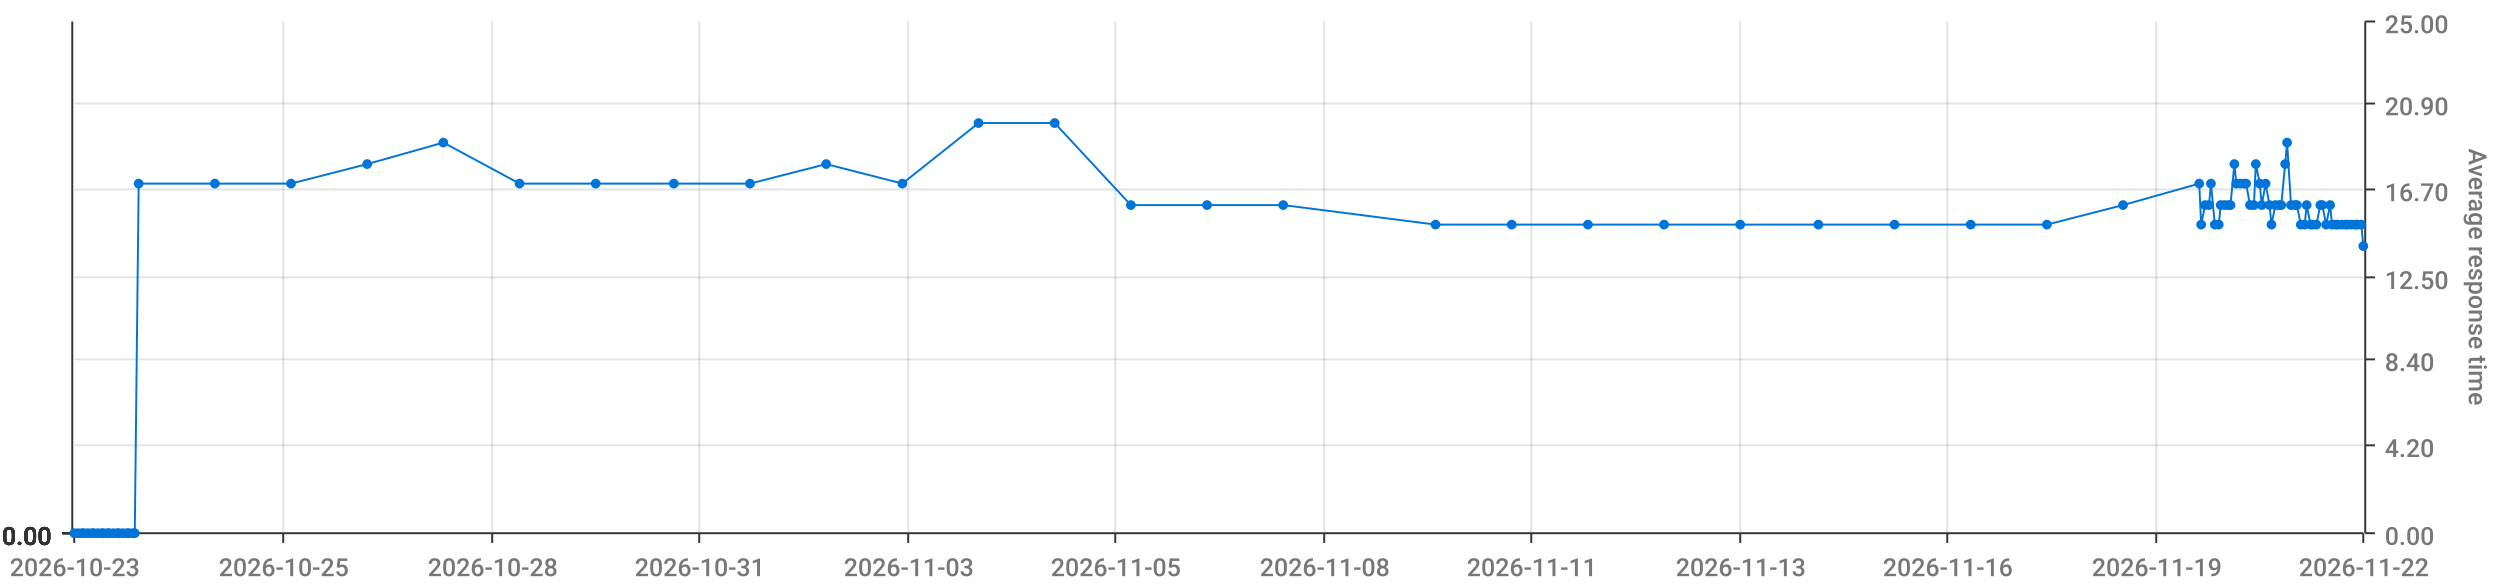
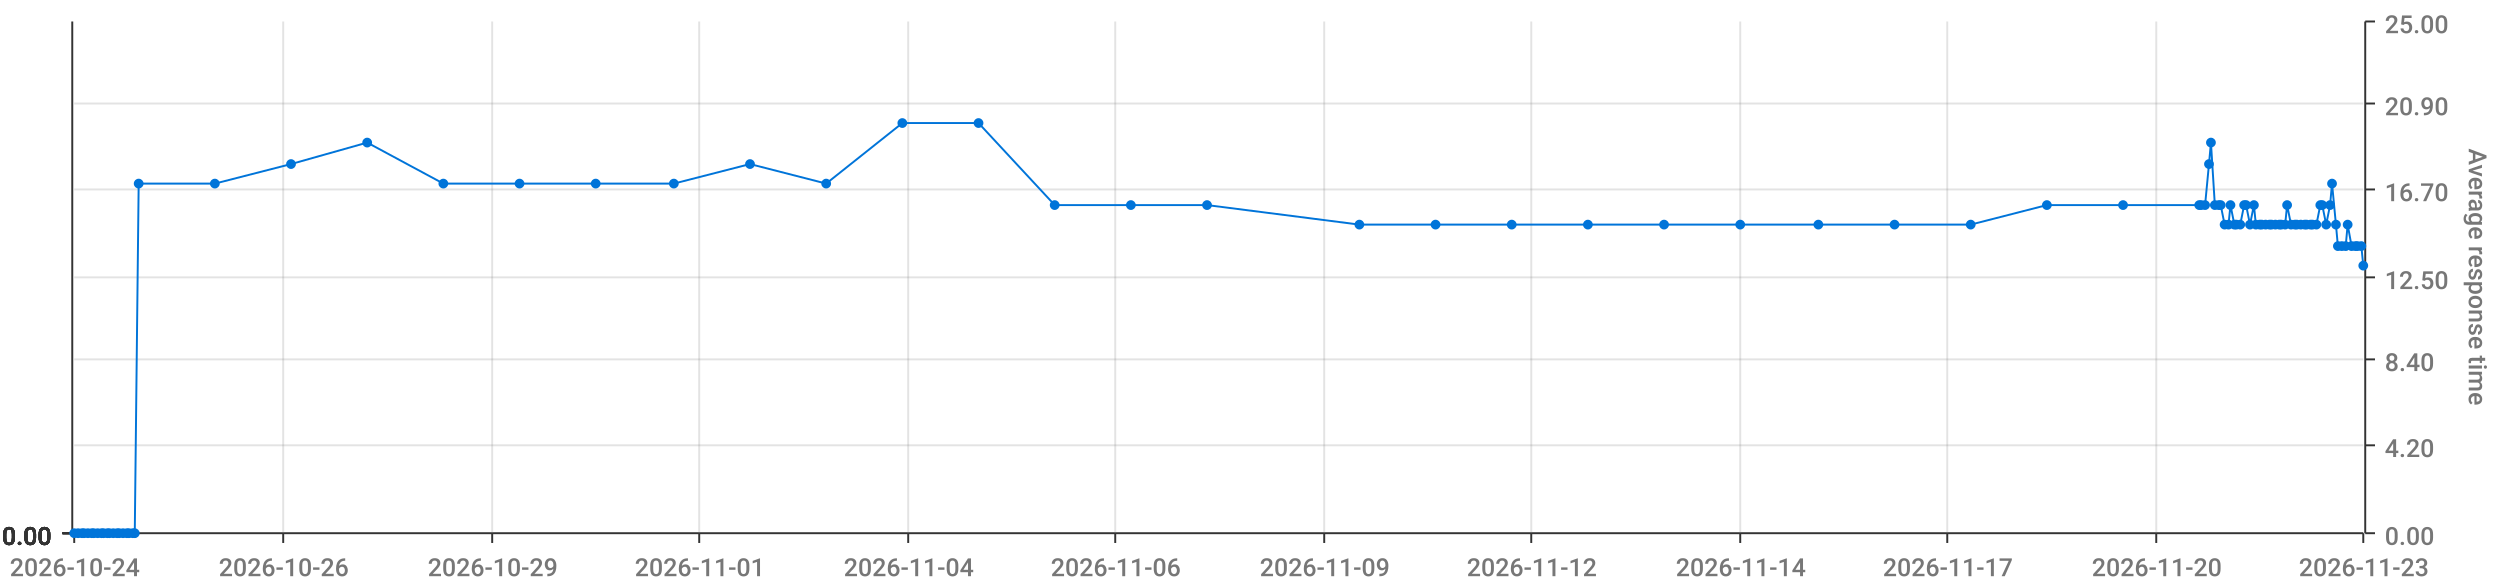
<svg xmlns="http://www.w3.org/2000/svg" viewBox="0 0 1280 300">
  <path d="M 0 0 L 1280 0 L 1280 300 L 0 300 L 0 0" style="stroke-width:0;stroke:rgba(255,255,255,1.0);fill:rgba(255,255,255,0.0)" />
  <path d="M 38 11 L 1210 11 L 1210 273 L 38 273 L 38 11" style="stroke-width:0;stroke:rgba(255,255,255,1.0);fill:rgba(255,255,255,0.0)" />
  <path d="M 38 273 L 1210 273" style="stroke-width:1;stroke:rgba(51,51,51,1.0);fill:rgba(255,255,255,0.0)" />
  <path d="M 38 273 L 38 278" style="stroke-width:1;stroke:rgba(51,51,51,1.0);fill:rgba(255,255,255,0.0)" />
-   <text x="5" y="295" style="stroke-width:0;stroke:none;fill:rgba(119,119,119,1.0);font-size:12.8px;font-family:'Roboto Medium',sans-serif">2026-10-23</text>
+   <text x="5" y="295" style="stroke-width:0;stroke:none;fill:rgba(119,119,119,1.0);font-size:12.8px;font-family:'Roboto Medium',sans-serif">2026-10-24</text>
  <path d="M 145 273 L 145 278" style="stroke-width:1;stroke:rgba(51,51,51,1.0);fill:rgba(255,255,255,0.0)" />
-   <text x="112" y="295" style="stroke-width:0;stroke:none;fill:rgba(119,119,119,1.0);font-size:12.8px;font-family:'Roboto Medium',sans-serif">2026-10-25</text>
+   <text x="112" y="295" style="stroke-width:0;stroke:none;fill:rgba(119,119,119,1.0);font-size:12.8px;font-family:'Roboto Medium',sans-serif">2026-10-26</text>
  <path d="M 252 273 L 252 278" style="stroke-width:1;stroke:rgba(51,51,51,1.0);fill:rgba(255,255,255,0.0)" />
-   <text x="219" y="295" style="stroke-width:0;stroke:none;fill:rgba(119,119,119,1.0);font-size:12.8px;font-family:'Roboto Medium',sans-serif">2026-10-28</text>
+   <text x="219" y="295" style="stroke-width:0;stroke:none;fill:rgba(119,119,119,1.0);font-size:12.8px;font-family:'Roboto Medium',sans-serif">2026-10-29</text>
  <path d="M 358 273 L 358 278" style="stroke-width:1;stroke:rgba(51,51,51,1.0);fill:rgba(255,255,255,0.0)" />
-   <text x="325" y="295" style="stroke-width:0;stroke:none;fill:rgba(119,119,119,1.0);font-size:12.8px;font-family:'Roboto Medium',sans-serif">2026-10-31</text>
+   <text x="325" y="295" style="stroke-width:0;stroke:none;fill:rgba(119,119,119,1.0);font-size:12.8px;font-family:'Roboto Medium',sans-serif">2026-11-01</text>
  <path d="M 465 273 L 465 278" style="stroke-width:1;stroke:rgba(51,51,51,1.0);fill:rgba(255,255,255,0.0)" />
-   <text x="432" y="295" style="stroke-width:0;stroke:none;fill:rgba(119,119,119,1.0);font-size:12.8px;font-family:'Roboto Medium',sans-serif">2026-11-03</text>
+   <text x="432" y="295" style="stroke-width:0;stroke:none;fill:rgba(119,119,119,1.0);font-size:12.8px;font-family:'Roboto Medium',sans-serif">2026-11-04</text>
  <path d="M 571 273 L 571 278" style="stroke-width:1;stroke:rgba(51,51,51,1.0);fill:rgba(255,255,255,0.0)" />
-   <text x="538" y="295" style="stroke-width:0;stroke:none;fill:rgba(119,119,119,1.0);font-size:12.8px;font-family:'Roboto Medium',sans-serif">2026-11-05</text>
+   <text x="538" y="295" style="stroke-width:0;stroke:none;fill:rgba(119,119,119,1.0);font-size:12.8px;font-family:'Roboto Medium',sans-serif">2026-11-06</text>
  <path d="M 678 273 L 678 278" style="stroke-width:1;stroke:rgba(51,51,51,1.0);fill:rgba(255,255,255,0.0)" />
-   <text x="645" y="295" style="stroke-width:0;stroke:none;fill:rgba(119,119,119,1.0);font-size:12.8px;font-family:'Roboto Medium',sans-serif">2026-11-08</text>
+   <text x="645" y="295" style="stroke-width:0;stroke:none;fill:rgba(119,119,119,1.0);font-size:12.8px;font-family:'Roboto Medium',sans-serif">2026-11-09</text>
  <path d="M 784 273 L 784 278" style="stroke-width:1;stroke:rgba(51,51,51,1.0);fill:rgba(255,255,255,0.0)" />
-   <text x="751" y="295" style="stroke-width:0;stroke:none;fill:rgba(119,119,119,1.0);font-size:12.8px;font-family:'Roboto Medium',sans-serif">2026-11-11</text>
+   <text x="751" y="295" style="stroke-width:0;stroke:none;fill:rgba(119,119,119,1.0);font-size:12.8px;font-family:'Roboto Medium',sans-serif">2026-11-12</text>
  <path d="M 891 273 L 891 278" style="stroke-width:1;stroke:rgba(51,51,51,1.0);fill:rgba(255,255,255,0.0)" />
-   <text x="858" y="295" style="stroke-width:0;stroke:none;fill:rgba(119,119,119,1.0);font-size:12.8px;font-family:'Roboto Medium',sans-serif">2026-11-13</text>
+   <text x="858" y="295" style="stroke-width:0;stroke:none;fill:rgba(119,119,119,1.0);font-size:12.8px;font-family:'Roboto Medium',sans-serif">2026-11-14</text>
  <path d="M 997 273 L 997 278" style="stroke-width:1;stroke:rgba(51,51,51,1.0);fill:rgba(255,255,255,0.0)" />
-   <text x="964" y="295" style="stroke-width:0;stroke:none;fill:rgba(119,119,119,1.0);font-size:12.8px;font-family:'Roboto Medium',sans-serif">2026-11-16</text>
+   <text x="964" y="295" style="stroke-width:0;stroke:none;fill:rgba(119,119,119,1.0);font-size:12.8px;font-family:'Roboto Medium',sans-serif">2026-11-17</text>
  <path d="M 1104 273 L 1104 278" style="stroke-width:1;stroke:rgba(51,51,51,1.0);fill:rgba(255,255,255,0.0)" />
-   <text x="1071" y="295" style="stroke-width:0;stroke:none;fill:rgba(119,119,119,1.0);font-size:12.8px;font-family:'Roboto Medium',sans-serif">2026-11-19</text>
+   <text x="1071" y="295" style="stroke-width:0;stroke:none;fill:rgba(119,119,119,1.0);font-size:12.8px;font-family:'Roboto Medium',sans-serif">2026-11-20</text>
  <path d="M 1210 273 L 1210 278" style="stroke-width:1;stroke:rgba(51,51,51,1.0);fill:rgba(255,255,255,0.0)" />
-   <text x="1177" y="295" style="stroke-width:0;stroke:none;fill:rgba(119,119,119,1.0);font-size:12.8px;font-family:'Roboto Medium',sans-serif">2026-11-22</text>
+   <text x="1177" y="295" style="stroke-width:0;stroke:none;fill:rgba(119,119,119,1.0);font-size:12.8px;font-family:'Roboto Medium',sans-serif">2026-11-23</text>
  <path d="M 145 273 L 145 11" style="stroke-width:1;stroke:rgba(119,119,119,0.2);fill:none" />
  <path d="M 252 273 L 252 11" style="stroke-width:1;stroke:rgba(119,119,119,0.2);fill:none" />
  <path d="M 358 273 L 358 11" style="stroke-width:1;stroke:rgba(119,119,119,0.2);fill:none" />
  <path d="M 465 273 L 465 11" style="stroke-width:1;stroke:rgba(119,119,119,0.2);fill:none" />
  <path d="M 571 273 L 571 11" style="stroke-width:1;stroke:rgba(119,119,119,0.2);fill:none" />
  <path d="M 678 273 L 678 11" style="stroke-width:1;stroke:rgba(119,119,119,0.2);fill:none" />
  <path d="M 784 273 L 784 11" style="stroke-width:1;stroke:rgba(119,119,119,0.2);fill:none" />
  <path d="M 891 273 L 891 11" style="stroke-width:1;stroke:rgba(119,119,119,0.2);fill:none" />
  <path d="M 997 273 L 997 11" style="stroke-width:1;stroke:rgba(119,119,119,0.2);fill:none" />
  <path d="M 1104 273 L 1104 11" style="stroke-width:1;stroke:rgba(119,119,119,0.2);fill:none" />
  <path d="M 1211 273 L 1211 11" style="stroke-width:1;stroke:rgba(51,51,51,1.0);fill:rgba(255,255,255,0.0)" />
  <path d="M 1211 273 L 1216 273" style="stroke-width:1;stroke:rgba(51,51,51,1.0);fill:rgba(255,255,255,0.0)" />
  <text x="1221" y="279" style="stroke-width:0;stroke:none;fill:rgba(119,119,119,1.0);font-size:12.8px;font-family:'Roboto Medium',sans-serif">0.00</text>
  <path d="M 1211 228 L 1216 228" style="stroke-width:1;stroke:rgba(51,51,51,1.0);fill:rgba(255,255,255,0.0)" />
  <text x="1221" y="234" style="stroke-width:0;stroke:none;fill:rgba(119,119,119,1.0);font-size:12.8px;font-family:'Roboto Medium',sans-serif">4.20</text>
  <path d="M 1211 184 L 1216 184" style="stroke-width:1;stroke:rgba(51,51,51,1.0);fill:rgba(255,255,255,0.0)" />
  <text x="1221" y="190" style="stroke-width:0;stroke:none;fill:rgba(119,119,119,1.0);font-size:12.8px;font-family:'Roboto Medium',sans-serif">8.40</text>
  <path d="M 1211 142 L 1216 142" style="stroke-width:1;stroke:rgba(51,51,51,1.0);fill:rgba(255,255,255,0.0)" />
  <text x="1221" y="148" style="stroke-width:0;stroke:none;fill:rgba(119,119,119,1.0);font-size:12.8px;font-family:'Roboto Medium',sans-serif">12.50</text>
  <path d="M 1211 97 L 1216 97" style="stroke-width:1;stroke:rgba(51,51,51,1.0);fill:rgba(255,255,255,0.0)" />
  <text x="1221" y="103" style="stroke-width:0;stroke:none;fill:rgba(119,119,119,1.0);font-size:12.8px;font-family:'Roboto Medium',sans-serif">16.70</text>
  <path d="M 1211 53 L 1216 53" style="stroke-width:1;stroke:rgba(51,51,51,1.0);fill:rgba(255,255,255,0.0)" />
  <text x="1221" y="59" style="stroke-width:0;stroke:none;fill:rgba(119,119,119,1.0);font-size:12.8px;font-family:'Roboto Medium',sans-serif">20.90</text>
  <path d="M 1211 11 L 1216 11" style="stroke-width:1;stroke:rgba(51,51,51,1.0);fill:rgba(255,255,255,0.0)" />
  <text x="1221" y="17" style="stroke-width:0;stroke:none;fill:rgba(119,119,119,1.0);font-size:12.8px;font-family:'Roboto Medium',sans-serif">25.00</text>
  <text x="1264" y="76" style="stroke-width:0;stroke:none;fill:rgba(119,119,119,1.0);font-size:12.8px;font-family:'Roboto Medium',sans-serif" transform="rotate(90.00,1264,76)">Average response time</text>
  <path d="M 38 273 L 1210 273" style="stroke-width:0;stroke:rgba(255,255,255,0.0);fill:none" />
  <path d="M 38 228 L 1210 228" style="stroke-width:1;stroke:rgba(119,119,119,0.2);fill:none" />
  <path d="M 38 184 L 1210 184" style="stroke-width:1;stroke:rgba(119,119,119,0.2);fill:none" />
  <path d="M 38 142 L 1210 142" style="stroke-width:1;stroke:rgba(119,119,119,0.2);fill:none" />
  <path d="M 38 97 L 1210 97" style="stroke-width:1;stroke:rgba(119,119,119,0.2);fill:none" />
  <path d="M 38 53 L 1210 53" style="stroke-width:1;stroke:rgba(119,119,119,0.2);fill:none" />
  <path d="M 37 273 L 37 11" style="stroke-width:1;stroke:rgba(51,51,51,1.0);fill:rgba(255,255,255,0.0)" />
  <path d="M 37 273 L 32 273" style="stroke-width:1;stroke:rgba(51,51,51,1.0);fill:rgba(255,255,255,0.0)" />
  <text x="1" y="279" style="stroke-width:0;stroke:none;fill:rgba(51,51,51,1.0);font-size:12.8px;font-family:'Roboto Medium',sans-serif">0.00</text>
  <path d="M 37 273 L 32 273" style="stroke-width:1;stroke:rgba(51,51,51,1.0);fill:rgba(255,255,255,0.0)" />
  <text x="1" y="279" style="stroke-width:0;stroke:none;fill:rgba(51,51,51,1.0);font-size:12.8px;font-family:'Roboto Medium',sans-serif">0.00</text>
  <path d="M 37 273 L 32 273" style="stroke-width:1;stroke:rgba(51,51,51,1.0);fill:rgba(255,255,255,0.0)" />
  <text x="1" y="279" style="stroke-width:0;stroke:none;fill:rgba(51,51,51,1.0);font-size:12.8px;font-family:'Roboto Medium',sans-serif">0.00</text>
  <path d="M 37 273 L 32 273" style="stroke-width:1;stroke:rgba(51,51,51,1.0);fill:rgba(255,255,255,0.0)" />
  <text x="1" y="279" style="stroke-width:0;stroke:none;fill:rgba(51,51,51,1.0);font-size:12.8px;font-family:'Roboto Medium',sans-serif">0.00</text>
  <path d="M 37 273 L 32 273" style="stroke-width:1;stroke:rgba(51,51,51,1.0);fill:rgba(255,255,255,0.0)" />
  <text x="1" y="279" style="stroke-width:0;stroke:none;fill:rgba(51,51,51,1.0);font-size:12.8px;font-family:'Roboto Medium',sans-serif">0.00</text>
  <path d="M 37 273 L 32 273" style="stroke-width:1;stroke:rgba(51,51,51,1.0);fill:rgba(255,255,255,0.0)" />
  <text x="1" y="279" style="stroke-width:0;stroke:none;fill:rgba(51,51,51,1.0);font-size:12.8px;font-family:'Roboto Medium',sans-serif">0.00</text>
  <path d="M 37 273 L 32 273" style="stroke-width:1;stroke:rgba(51,51,51,1.0);fill:rgba(255,255,255,0.0)" />
  <text x="1" y="279" style="stroke-width:0;stroke:none;fill:rgba(51,51,51,1.0);font-size:12.8px;font-family:'Roboto Medium',sans-serif">0.00</text>
  <path d="M 38 273 L 1210 273" style="stroke-width:0;stroke:rgba(255,255,255,0.0);fill:none" />
  <path d="M 38 273 L 1210 273" style="stroke-width:0;stroke:rgba(255,255,255,0.0);fill:none" />
  <path d="M 38 273 L 1210 273" style="stroke-width:0;stroke:rgba(255,255,255,0.0);fill:none" />
  <path d="M 38 273 L 1210 273" style="stroke-width:0;stroke:rgba(255,255,255,0.0);fill:none" />
  <path d="M 38 273 L 1210 273" style="stroke-width:0;stroke:rgba(255,255,255,0.0);fill:none" />
  <path d="M 38 273 L 1210 273" style="stroke-width:0;stroke:rgba(255,255,255,0.0);fill:none" />
-   <path d="M 38 273 L 40 273 L 42 273 L 43 273 L 45 273 L 47 273 L 48 273 L 50 273 L 52 273 L 53 273 L 55 273 L 56 273 L 58 273 L 60 273 L 61 273 L 63 273 L 65 273 L 66 273 L 68 273 L 69 273 L 71 94 L 110 94 L 149 94 L 188 84 L 227 73 L 266 94 L 305 94 L 345 94 L 384 94 L 423 84 L 462 94 L 501 63 L 540 63 L 579 105 L 618 105 L 657 105 L 735 115 L 774 115 L 813 115 L 852 115 L 891 115 L 931 115 L 970 115 L 1009 115 L 1048 115 L 1087 105 L 1126 94 L 1127 115 L 1129 105 L 1131 105 L 1132 94 L 1134 115 L 1136 115 L 1137 105 L 1139 105 L 1141 105 L 1142 105 L 1144 84 L 1145 94 L 1147 94 L 1149 94 L 1150 94 L 1152 105 L 1154 105 L 1155 84 L 1157 94 L 1158 105 L 1160 94 L 1162 105 L 1163 115 L 1165 105 L 1167 105 L 1168 105 L 1170 84 L 1171 73 L 1173 105 L 1175 105 L 1176 105 L 1178 115 L 1180 115 L 1181 105 L 1183 115 L 1184 115 L 1186 115 L 1188 105 L 1189 105 L 1191 115 L 1193 105 L 1194 115 L 1196 115 L 1197 115 L 1199 115 L 1201 115 L 1202 115 L 1204 115 L 1206 115 L 1207 115 L 1209 115 L 1210 126" style="stroke-width:1;stroke:rgba(0,116,217,1.0);fill:rgba(255,255,255,0.0)" />
+   <path d="M 38 273 L 40 273 L 42 273 L 43 273 L 45 273 L 47 273 L 48 273 L 50 273 L 52 273 L 53 273 L 55 273 L 56 273 L 58 273 L 60 273 L 61 273 L 63 273 L 65 273 L 66 273 L 68 273 L 69 273 L 71 94 L 110 94 L 149 84 L 188 73 L 227 94 L 266 94 L 305 94 L 345 94 L 384 84 L 423 94 L 462 63 L 501 63 L 540 105 L 579 105 L 618 105 L 696 115 L 735 115 L 774 115 L 813 115 L 852 115 L 891 115 L 931 115 L 970 115 L 1009 115 L 1048 105 L 1087 105 L 1126 105 L 1127 105 L 1129 105 L 1131 84 L 1132 73 L 1134 105 L 1136 105 L 1137 105 L 1139 115 L 1141 115 L 1142 105 L 1144 115 L 1145 115 L 1147 115 L 1149 105 L 1150 105 L 1152 115 L 1154 105 L 1155 115 L 1157 115 L 1158 115 L 1160 115 L 1162 115 L 1163 115 L 1165 115 L 1167 115 L 1168 115 L 1170 115 L 1171 105 L 1173 115 L 1175 115 L 1176 115 L 1178 115 L 1180 115 L 1181 115 L 1183 115 L 1184 115 L 1186 115 L 1188 105 L 1189 105 L 1191 115 L 1193 105 L 1194 94 L 1196 115 L 1197 126 L 1199 126 L 1201 126 L 1202 115 L 1204 126 L 1206 126 L 1207 126 L 1209 126 L 1210 136" style="stroke-width:1;stroke:rgba(0,116,217,1.0);fill:rgba(255,255,255,0.0)" />
  <circle cx="38" cy="273" r="2" style="stroke-width:1;stroke:rgba(0,116,217,1.0);fill:rgba(0,116,217,1.0)" />
  <path d="" style="stroke-width:1;stroke:rgba(0,116,217,1.0);fill:rgba(0,116,217,1.0)" />
  <circle cx="40" cy="273" r="2" style="stroke-width:1;stroke:rgba(0,116,217,1.0);fill:rgba(0,116,217,1.0)" />
  <path d="" style="stroke-width:1;stroke:rgba(0,116,217,1.0);fill:rgba(0,116,217,1.0)" />
  <circle cx="42" cy="273" r="2" style="stroke-width:1;stroke:rgba(0,116,217,1.0);fill:rgba(0,116,217,1.0)" />
  <path d="" style="stroke-width:1;stroke:rgba(0,116,217,1.0);fill:rgba(0,116,217,1.0)" />
  <circle cx="43" cy="273" r="2" style="stroke-width:1;stroke:rgba(0,116,217,1.0);fill:rgba(0,116,217,1.0)" />
  <path d="" style="stroke-width:1;stroke:rgba(0,116,217,1.0);fill:rgba(0,116,217,1.0)" />
  <circle cx="45" cy="273" r="2" style="stroke-width:1;stroke:rgba(0,116,217,1.0);fill:rgba(0,116,217,1.0)" />
  <path d="" style="stroke-width:1;stroke:rgba(0,116,217,1.0);fill:rgba(0,116,217,1.0)" />
  <circle cx="47" cy="273" r="2" style="stroke-width:1;stroke:rgba(0,116,217,1.0);fill:rgba(0,116,217,1.0)" />
  <path d="" style="stroke-width:1;stroke:rgba(0,116,217,1.0);fill:rgba(0,116,217,1.0)" />
  <circle cx="48" cy="273" r="2" style="stroke-width:1;stroke:rgba(0,116,217,1.0);fill:rgba(0,116,217,1.0)" />
  <path d="" style="stroke-width:1;stroke:rgba(0,116,217,1.0);fill:rgba(0,116,217,1.0)" />
  <circle cx="50" cy="273" r="2" style="stroke-width:1;stroke:rgba(0,116,217,1.0);fill:rgba(0,116,217,1.0)" />
  <path d="" style="stroke-width:1;stroke:rgba(0,116,217,1.0);fill:rgba(0,116,217,1.0)" />
  <circle cx="52" cy="273" r="2" style="stroke-width:1;stroke:rgba(0,116,217,1.0);fill:rgba(0,116,217,1.0)" />
  <path d="" style="stroke-width:1;stroke:rgba(0,116,217,1.0);fill:rgba(0,116,217,1.0)" />
  <circle cx="53" cy="273" r="2" style="stroke-width:1;stroke:rgba(0,116,217,1.0);fill:rgba(0,116,217,1.0)" />
  <path d="" style="stroke-width:1;stroke:rgba(0,116,217,1.0);fill:rgba(0,116,217,1.0)" />
  <circle cx="55" cy="273" r="2" style="stroke-width:1;stroke:rgba(0,116,217,1.0);fill:rgba(0,116,217,1.0)" />
  <path d="" style="stroke-width:1;stroke:rgba(0,116,217,1.0);fill:rgba(0,116,217,1.0)" />
  <circle cx="56" cy="273" r="2" style="stroke-width:1;stroke:rgba(0,116,217,1.0);fill:rgba(0,116,217,1.0)" />
  <path d="" style="stroke-width:1;stroke:rgba(0,116,217,1.0);fill:rgba(0,116,217,1.0)" />
  <circle cx="58" cy="273" r="2" style="stroke-width:1;stroke:rgba(0,116,217,1.0);fill:rgba(0,116,217,1.0)" />
  <path d="" style="stroke-width:1;stroke:rgba(0,116,217,1.0);fill:rgba(0,116,217,1.0)" />
  <circle cx="60" cy="273" r="2" style="stroke-width:1;stroke:rgba(0,116,217,1.0);fill:rgba(0,116,217,1.0)" />
  <path d="" style="stroke-width:1;stroke:rgba(0,116,217,1.0);fill:rgba(0,116,217,1.0)" />
  <circle cx="61" cy="273" r="2" style="stroke-width:1;stroke:rgba(0,116,217,1.0);fill:rgba(0,116,217,1.0)" />
  <path d="" style="stroke-width:1;stroke:rgba(0,116,217,1.0);fill:rgba(0,116,217,1.0)" />
  <circle cx="63" cy="273" r="2" style="stroke-width:1;stroke:rgba(0,116,217,1.0);fill:rgba(0,116,217,1.0)" />
  <path d="" style="stroke-width:1;stroke:rgba(0,116,217,1.0);fill:rgba(0,116,217,1.0)" />
  <circle cx="65" cy="273" r="2" style="stroke-width:1;stroke:rgba(0,116,217,1.0);fill:rgba(0,116,217,1.0)" />
  <path d="" style="stroke-width:1;stroke:rgba(0,116,217,1.0);fill:rgba(0,116,217,1.0)" />
  <circle cx="66" cy="273" r="2" style="stroke-width:1;stroke:rgba(0,116,217,1.0);fill:rgba(0,116,217,1.0)" />
  <path d="" style="stroke-width:1;stroke:rgba(0,116,217,1.0);fill:rgba(0,116,217,1.0)" />
  <circle cx="68" cy="273" r="2" style="stroke-width:1;stroke:rgba(0,116,217,1.0);fill:rgba(0,116,217,1.0)" />
  <path d="" style="stroke-width:1;stroke:rgba(0,116,217,1.0);fill:rgba(0,116,217,1.0)" />
  <circle cx="69" cy="273" r="2" style="stroke-width:1;stroke:rgba(0,116,217,1.0);fill:rgba(0,116,217,1.0)" />
  <path d="" style="stroke-width:1;stroke:rgba(0,116,217,1.0);fill:rgba(0,116,217,1.0)" />
  <circle cx="71" cy="94" r="2" style="stroke-width:1;stroke:rgba(0,116,217,1.0);fill:rgba(0,116,217,1.0)" />
  <path d="" style="stroke-width:1;stroke:rgba(0,116,217,1.0);fill:rgba(0,116,217,1.0)" />
  <circle cx="110" cy="94" r="2" style="stroke-width:1;stroke:rgba(0,116,217,1.0);fill:rgba(0,116,217,1.0)" />
  <path d="" style="stroke-width:1;stroke:rgba(0,116,217,1.0);fill:rgba(0,116,217,1.0)" />
-   <circle cx="149" cy="94" r="2" style="stroke-width:1;stroke:rgba(0,116,217,1.0);fill:rgba(0,116,217,1.0)" />
-   <path d="" style="stroke-width:1;stroke:rgba(0,116,217,1.0);fill:rgba(0,116,217,1.0)" />
-   <circle cx="188" cy="84" r="2" style="stroke-width:1;stroke:rgba(0,116,217,1.0);fill:rgba(0,116,217,1.0)" />
-   <path d="" style="stroke-width:1;stroke:rgba(0,116,217,1.0);fill:rgba(0,116,217,1.0)" />
-   <circle cx="227" cy="73" r="2" style="stroke-width:1;stroke:rgba(0,116,217,1.0);fill:rgba(0,116,217,1.0)" />
+   <circle cx="149" cy="84" r="2" style="stroke-width:1;stroke:rgba(0,116,217,1.0);fill:rgba(0,116,217,1.0)" />
+   <path d="" style="stroke-width:1;stroke:rgba(0,116,217,1.0);fill:rgba(0,116,217,1.0)" />
+   <circle cx="188" cy="73" r="2" style="stroke-width:1;stroke:rgba(0,116,217,1.0);fill:rgba(0,116,217,1.0)" />
+   <path d="" style="stroke-width:1;stroke:rgba(0,116,217,1.0);fill:rgba(0,116,217,1.0)" />
+   <circle cx="227" cy="94" r="2" style="stroke-width:1;stroke:rgba(0,116,217,1.0);fill:rgba(0,116,217,1.0)" />
  <path d="" style="stroke-width:1;stroke:rgba(0,116,217,1.0);fill:rgba(0,116,217,1.0)" />
  <circle cx="266" cy="94" r="2" style="stroke-width:1;stroke:rgba(0,116,217,1.0);fill:rgba(0,116,217,1.0)" />
  <path d="" style="stroke-width:1;stroke:rgba(0,116,217,1.0);fill:rgba(0,116,217,1.0)" />
  <circle cx="305" cy="94" r="2" style="stroke-width:1;stroke:rgba(0,116,217,1.0);fill:rgba(0,116,217,1.0)" />
  <path d="" style="stroke-width:1;stroke:rgba(0,116,217,1.0);fill:rgba(0,116,217,1.0)" />
  <circle cx="345" cy="94" r="2" style="stroke-width:1;stroke:rgba(0,116,217,1.0);fill:rgba(0,116,217,1.0)" />
  <path d="" style="stroke-width:1;stroke:rgba(0,116,217,1.0);fill:rgba(0,116,217,1.0)" />
-   <circle cx="384" cy="94" r="2" style="stroke-width:1;stroke:rgba(0,116,217,1.0);fill:rgba(0,116,217,1.0)" />
-   <path d="" style="stroke-width:1;stroke:rgba(0,116,217,1.0);fill:rgba(0,116,217,1.0)" />
-   <circle cx="423" cy="84" r="2" style="stroke-width:1;stroke:rgba(0,116,217,1.0);fill:rgba(0,116,217,1.0)" />
-   <path d="" style="stroke-width:1;stroke:rgba(0,116,217,1.0);fill:rgba(0,116,217,1.0)" />
-   <circle cx="462" cy="94" r="2" style="stroke-width:1;stroke:rgba(0,116,217,1.0);fill:rgba(0,116,217,1.0)" />
+   <circle cx="384" cy="84" r="2" style="stroke-width:1;stroke:rgba(0,116,217,1.0);fill:rgba(0,116,217,1.0)" />
+   <path d="" style="stroke-width:1;stroke:rgba(0,116,217,1.0);fill:rgba(0,116,217,1.0)" />
+   <circle cx="423" cy="94" r="2" style="stroke-width:1;stroke:rgba(0,116,217,1.0);fill:rgba(0,116,217,1.0)" />
+   <path d="" style="stroke-width:1;stroke:rgba(0,116,217,1.0);fill:rgba(0,116,217,1.0)" />
+   <circle cx="462" cy="63" r="2" style="stroke-width:1;stroke:rgba(0,116,217,1.0);fill:rgba(0,116,217,1.0)" />
  <path d="" style="stroke-width:1;stroke:rgba(0,116,217,1.0);fill:rgba(0,116,217,1.0)" />
  <circle cx="501" cy="63" r="2" style="stroke-width:1;stroke:rgba(0,116,217,1.0);fill:rgba(0,116,217,1.0)" />
  <path d="" style="stroke-width:1;stroke:rgba(0,116,217,1.0);fill:rgba(0,116,217,1.0)" />
-   <circle cx="540" cy="63" r="2" style="stroke-width:1;stroke:rgba(0,116,217,1.0);fill:rgba(0,116,217,1.0)" />
+   <circle cx="540" cy="105" r="2" style="stroke-width:1;stroke:rgba(0,116,217,1.0);fill:rgba(0,116,217,1.0)" />
  <path d="" style="stroke-width:1;stroke:rgba(0,116,217,1.0);fill:rgba(0,116,217,1.0)" />
  <circle cx="579" cy="105" r="2" style="stroke-width:1;stroke:rgba(0,116,217,1.0);fill:rgba(0,116,217,1.0)" />
  <path d="" style="stroke-width:1;stroke:rgba(0,116,217,1.0);fill:rgba(0,116,217,1.0)" />
  <circle cx="618" cy="105" r="2" style="stroke-width:1;stroke:rgba(0,116,217,1.0);fill:rgba(0,116,217,1.0)" />
  <path d="" style="stroke-width:1;stroke:rgba(0,116,217,1.0);fill:rgba(0,116,217,1.0)" />
-   <circle cx="657" cy="105" r="2" style="stroke-width:1;stroke:rgba(0,116,217,1.0);fill:rgba(0,116,217,1.0)" />
+   <circle cx="696" cy="115" r="2" style="stroke-width:1;stroke:rgba(0,116,217,1.0);fill:rgba(0,116,217,1.0)" />
  <path d="" style="stroke-width:1;stroke:rgba(0,116,217,1.0);fill:rgba(0,116,217,1.0)" />
  <circle cx="735" cy="115" r="2" style="stroke-width:1;stroke:rgba(0,116,217,1.0);fill:rgba(0,116,217,1.0)" />
  <path d="" style="stroke-width:1;stroke:rgba(0,116,217,1.0);fill:rgba(0,116,217,1.0)" />
  <circle cx="774" cy="115" r="2" style="stroke-width:1;stroke:rgba(0,116,217,1.0);fill:rgba(0,116,217,1.0)" />
  <path d="" style="stroke-width:1;stroke:rgba(0,116,217,1.0);fill:rgba(0,116,217,1.0)" />
  <circle cx="813" cy="115" r="2" style="stroke-width:1;stroke:rgba(0,116,217,1.0);fill:rgba(0,116,217,1.0)" />
  <path d="" style="stroke-width:1;stroke:rgba(0,116,217,1.0);fill:rgba(0,116,217,1.0)" />
  <circle cx="852" cy="115" r="2" style="stroke-width:1;stroke:rgba(0,116,217,1.0);fill:rgba(0,116,217,1.0)" />
  <path d="" style="stroke-width:1;stroke:rgba(0,116,217,1.0);fill:rgba(0,116,217,1.0)" />
  <circle cx="891" cy="115" r="2" style="stroke-width:1;stroke:rgba(0,116,217,1.0);fill:rgba(0,116,217,1.0)" />
  <path d="" style="stroke-width:1;stroke:rgba(0,116,217,1.0);fill:rgba(0,116,217,1.0)" />
  <circle cx="931" cy="115" r="2" style="stroke-width:1;stroke:rgba(0,116,217,1.0);fill:rgba(0,116,217,1.0)" />
  <path d="" style="stroke-width:1;stroke:rgba(0,116,217,1.0);fill:rgba(0,116,217,1.0)" />
  <circle cx="970" cy="115" r="2" style="stroke-width:1;stroke:rgba(0,116,217,1.0);fill:rgba(0,116,217,1.0)" />
  <path d="" style="stroke-width:1;stroke:rgba(0,116,217,1.0);fill:rgba(0,116,217,1.0)" />
  <circle cx="1009" cy="115" r="2" style="stroke-width:1;stroke:rgba(0,116,217,1.0);fill:rgba(0,116,217,1.0)" />
  <path d="" style="stroke-width:1;stroke:rgba(0,116,217,1.0);fill:rgba(0,116,217,1.0)" />
-   <circle cx="1048" cy="115" r="2" style="stroke-width:1;stroke:rgba(0,116,217,1.0);fill:rgba(0,116,217,1.0)" />
+   <circle cx="1048" cy="105" r="2" style="stroke-width:1;stroke:rgba(0,116,217,1.0);fill:rgba(0,116,217,1.0)" />
  <path d="" style="stroke-width:1;stroke:rgba(0,116,217,1.0);fill:rgba(0,116,217,1.0)" />
  <circle cx="1087" cy="105" r="2" style="stroke-width:1;stroke:rgba(0,116,217,1.0);fill:rgba(0,116,217,1.0)" />
  <path d="" style="stroke-width:1;stroke:rgba(0,116,217,1.0);fill:rgba(0,116,217,1.0)" />
-   <circle cx="1126" cy="94" r="2" style="stroke-width:1;stroke:rgba(0,116,217,1.0);fill:rgba(0,116,217,1.0)" />
-   <path d="" style="stroke-width:1;stroke:rgba(0,116,217,1.0);fill:rgba(0,116,217,1.0)" />
-   <circle cx="1127" cy="115" r="2" style="stroke-width:1;stroke:rgba(0,116,217,1.0);fill:rgba(0,116,217,1.0)" />
+   <circle cx="1126" cy="105" r="2" style="stroke-width:1;stroke:rgba(0,116,217,1.0);fill:rgba(0,116,217,1.0)" />
+   <path d="" style="stroke-width:1;stroke:rgba(0,116,217,1.0);fill:rgba(0,116,217,1.0)" />
+   <circle cx="1127" cy="105" r="2" style="stroke-width:1;stroke:rgba(0,116,217,1.0);fill:rgba(0,116,217,1.0)" />
  <path d="" style="stroke-width:1;stroke:rgba(0,116,217,1.0);fill:rgba(0,116,217,1.0)" />
  <circle cx="1129" cy="105" r="2" style="stroke-width:1;stroke:rgba(0,116,217,1.0);fill:rgba(0,116,217,1.0)" />
  <path d="" style="stroke-width:1;stroke:rgba(0,116,217,1.0);fill:rgba(0,116,217,1.0)" />
-   <circle cx="1131" cy="105" r="2" style="stroke-width:1;stroke:rgba(0,116,217,1.0);fill:rgba(0,116,217,1.0)" />
-   <path d="" style="stroke-width:1;stroke:rgba(0,116,217,1.0);fill:rgba(0,116,217,1.0)" />
-   <circle cx="1132" cy="94" r="2" style="stroke-width:1;stroke:rgba(0,116,217,1.0);fill:rgba(0,116,217,1.0)" />
-   <path d="" style="stroke-width:1;stroke:rgba(0,116,217,1.0);fill:rgba(0,116,217,1.0)" />
-   <circle cx="1134" cy="115" r="2" style="stroke-width:1;stroke:rgba(0,116,217,1.0);fill:rgba(0,116,217,1.0)" />
-   <path d="" style="stroke-width:1;stroke:rgba(0,116,217,1.0);fill:rgba(0,116,217,1.0)" />
-   <circle cx="1136" cy="115" r="2" style="stroke-width:1;stroke:rgba(0,116,217,1.0);fill:rgba(0,116,217,1.0)" />
+   <circle cx="1131" cy="84" r="2" style="stroke-width:1;stroke:rgba(0,116,217,1.0);fill:rgba(0,116,217,1.0)" />
+   <path d="" style="stroke-width:1;stroke:rgba(0,116,217,1.0);fill:rgba(0,116,217,1.0)" />
+   <circle cx="1132" cy="73" r="2" style="stroke-width:1;stroke:rgba(0,116,217,1.0);fill:rgba(0,116,217,1.0)" />
+   <path d="" style="stroke-width:1;stroke:rgba(0,116,217,1.0);fill:rgba(0,116,217,1.0)" />
+   <circle cx="1134" cy="105" r="2" style="stroke-width:1;stroke:rgba(0,116,217,1.0);fill:rgba(0,116,217,1.0)" />
+   <path d="" style="stroke-width:1;stroke:rgba(0,116,217,1.0);fill:rgba(0,116,217,1.0)" />
+   <circle cx="1136" cy="105" r="2" style="stroke-width:1;stroke:rgba(0,116,217,1.0);fill:rgba(0,116,217,1.0)" />
  <path d="" style="stroke-width:1;stroke:rgba(0,116,217,1.0);fill:rgba(0,116,217,1.0)" />
  <circle cx="1137" cy="105" r="2" style="stroke-width:1;stroke:rgba(0,116,217,1.0);fill:rgba(0,116,217,1.0)" />
  <path d="" style="stroke-width:1;stroke:rgba(0,116,217,1.0);fill:rgba(0,116,217,1.0)" />
-   <circle cx="1139" cy="105" r="2" style="stroke-width:1;stroke:rgba(0,116,217,1.0);fill:rgba(0,116,217,1.0)" />
-   <path d="" style="stroke-width:1;stroke:rgba(0,116,217,1.0);fill:rgba(0,116,217,1.0)" />
-   <circle cx="1141" cy="105" r="2" style="stroke-width:1;stroke:rgba(0,116,217,1.0);fill:rgba(0,116,217,1.0)" />
+   <circle cx="1139" cy="115" r="2" style="stroke-width:1;stroke:rgba(0,116,217,1.0);fill:rgba(0,116,217,1.0)" />
+   <path d="" style="stroke-width:1;stroke:rgba(0,116,217,1.0);fill:rgba(0,116,217,1.0)" />
+   <circle cx="1141" cy="115" r="2" style="stroke-width:1;stroke:rgba(0,116,217,1.0);fill:rgba(0,116,217,1.0)" />
  <path d="" style="stroke-width:1;stroke:rgba(0,116,217,1.0);fill:rgba(0,116,217,1.0)" />
  <circle cx="1142" cy="105" r="2" style="stroke-width:1;stroke:rgba(0,116,217,1.0);fill:rgba(0,116,217,1.0)" />
  <path d="" style="stroke-width:1;stroke:rgba(0,116,217,1.0);fill:rgba(0,116,217,1.0)" />
-   <circle cx="1144" cy="84" r="2" style="stroke-width:1;stroke:rgba(0,116,217,1.0);fill:rgba(0,116,217,1.0)" />
-   <path d="" style="stroke-width:1;stroke:rgba(0,116,217,1.0);fill:rgba(0,116,217,1.0)" />
-   <circle cx="1145" cy="94" r="2" style="stroke-width:1;stroke:rgba(0,116,217,1.0);fill:rgba(0,116,217,1.0)" />
-   <path d="" style="stroke-width:1;stroke:rgba(0,116,217,1.0);fill:rgba(0,116,217,1.0)" />
-   <circle cx="1147" cy="94" r="2" style="stroke-width:1;stroke:rgba(0,116,217,1.0);fill:rgba(0,116,217,1.0)" />
-   <path d="" style="stroke-width:1;stroke:rgba(0,116,217,1.0);fill:rgba(0,116,217,1.0)" />
-   <circle cx="1149" cy="94" r="2" style="stroke-width:1;stroke:rgba(0,116,217,1.0);fill:rgba(0,116,217,1.0)" />
-   <path d="" style="stroke-width:1;stroke:rgba(0,116,217,1.0);fill:rgba(0,116,217,1.0)" />
-   <circle cx="1150" cy="94" r="2" style="stroke-width:1;stroke:rgba(0,116,217,1.0);fill:rgba(0,116,217,1.0)" />
-   <path d="" style="stroke-width:1;stroke:rgba(0,116,217,1.0);fill:rgba(0,116,217,1.0)" />
-   <circle cx="1152" cy="105" r="2" style="stroke-width:1;stroke:rgba(0,116,217,1.0);fill:rgba(0,116,217,1.0)" />
+   <circle cx="1144" cy="115" r="2" style="stroke-width:1;stroke:rgba(0,116,217,1.0);fill:rgba(0,116,217,1.0)" />
+   <path d="" style="stroke-width:1;stroke:rgba(0,116,217,1.0);fill:rgba(0,116,217,1.0)" />
+   <circle cx="1145" cy="115" r="2" style="stroke-width:1;stroke:rgba(0,116,217,1.0);fill:rgba(0,116,217,1.0)" />
+   <path d="" style="stroke-width:1;stroke:rgba(0,116,217,1.0);fill:rgba(0,116,217,1.0)" />
+   <circle cx="1147" cy="115" r="2" style="stroke-width:1;stroke:rgba(0,116,217,1.0);fill:rgba(0,116,217,1.0)" />
+   <path d="" style="stroke-width:1;stroke:rgba(0,116,217,1.0);fill:rgba(0,116,217,1.0)" />
+   <circle cx="1149" cy="105" r="2" style="stroke-width:1;stroke:rgba(0,116,217,1.0);fill:rgba(0,116,217,1.0)" />
+   <path d="" style="stroke-width:1;stroke:rgba(0,116,217,1.0);fill:rgba(0,116,217,1.0)" />
+   <circle cx="1150" cy="105" r="2" style="stroke-width:1;stroke:rgba(0,116,217,1.0);fill:rgba(0,116,217,1.0)" />
+   <path d="" style="stroke-width:1;stroke:rgba(0,116,217,1.0);fill:rgba(0,116,217,1.0)" />
+   <circle cx="1152" cy="115" r="2" style="stroke-width:1;stroke:rgba(0,116,217,1.0);fill:rgba(0,116,217,1.0)" />
  <path d="" style="stroke-width:1;stroke:rgba(0,116,217,1.0);fill:rgba(0,116,217,1.0)" />
  <circle cx="1154" cy="105" r="2" style="stroke-width:1;stroke:rgba(0,116,217,1.0);fill:rgba(0,116,217,1.0)" />
  <path d="" style="stroke-width:1;stroke:rgba(0,116,217,1.0);fill:rgba(0,116,217,1.0)" />
-   <circle cx="1155" cy="84" r="2" style="stroke-width:1;stroke:rgba(0,116,217,1.0);fill:rgba(0,116,217,1.0)" />
-   <path d="" style="stroke-width:1;stroke:rgba(0,116,217,1.0);fill:rgba(0,116,217,1.0)" />
-   <circle cx="1157" cy="94" r="2" style="stroke-width:1;stroke:rgba(0,116,217,1.0);fill:rgba(0,116,217,1.0)" />
-   <path d="" style="stroke-width:1;stroke:rgba(0,116,217,1.0);fill:rgba(0,116,217,1.0)" />
-   <circle cx="1158" cy="105" r="2" style="stroke-width:1;stroke:rgba(0,116,217,1.0);fill:rgba(0,116,217,1.0)" />
-   <path d="" style="stroke-width:1;stroke:rgba(0,116,217,1.0);fill:rgba(0,116,217,1.0)" />
-   <circle cx="1160" cy="94" r="2" style="stroke-width:1;stroke:rgba(0,116,217,1.0);fill:rgba(0,116,217,1.0)" />
-   <path d="" style="stroke-width:1;stroke:rgba(0,116,217,1.0);fill:rgba(0,116,217,1.0)" />
-   <circle cx="1162" cy="105" r="2" style="stroke-width:1;stroke:rgba(0,116,217,1.0);fill:rgba(0,116,217,1.0)" />
+   <circle cx="1155" cy="115" r="2" style="stroke-width:1;stroke:rgba(0,116,217,1.0);fill:rgba(0,116,217,1.0)" />
+   <path d="" style="stroke-width:1;stroke:rgba(0,116,217,1.0);fill:rgba(0,116,217,1.0)" />
+   <circle cx="1157" cy="115" r="2" style="stroke-width:1;stroke:rgba(0,116,217,1.0);fill:rgba(0,116,217,1.0)" />
+   <path d="" style="stroke-width:1;stroke:rgba(0,116,217,1.0);fill:rgba(0,116,217,1.0)" />
+   <circle cx="1158" cy="115" r="2" style="stroke-width:1;stroke:rgba(0,116,217,1.0);fill:rgba(0,116,217,1.0)" />
+   <path d="" style="stroke-width:1;stroke:rgba(0,116,217,1.0);fill:rgba(0,116,217,1.0)" />
+   <circle cx="1160" cy="115" r="2" style="stroke-width:1;stroke:rgba(0,116,217,1.0);fill:rgba(0,116,217,1.0)" />
+   <path d="" style="stroke-width:1;stroke:rgba(0,116,217,1.0);fill:rgba(0,116,217,1.0)" />
+   <circle cx="1162" cy="115" r="2" style="stroke-width:1;stroke:rgba(0,116,217,1.0);fill:rgba(0,116,217,1.0)" />
  <path d="" style="stroke-width:1;stroke:rgba(0,116,217,1.0);fill:rgba(0,116,217,1.0)" />
  <circle cx="1163" cy="115" r="2" style="stroke-width:1;stroke:rgba(0,116,217,1.0);fill:rgba(0,116,217,1.0)" />
  <path d="" style="stroke-width:1;stroke:rgba(0,116,217,1.0);fill:rgba(0,116,217,1.0)" />
-   <circle cx="1165" cy="105" r="2" style="stroke-width:1;stroke:rgba(0,116,217,1.0);fill:rgba(0,116,217,1.0)" />
-   <path d="" style="stroke-width:1;stroke:rgba(0,116,217,1.0);fill:rgba(0,116,217,1.0)" />
-   <circle cx="1167" cy="105" r="2" style="stroke-width:1;stroke:rgba(0,116,217,1.0);fill:rgba(0,116,217,1.0)" />
-   <path d="" style="stroke-width:1;stroke:rgba(0,116,217,1.0);fill:rgba(0,116,217,1.0)" />
-   <circle cx="1168" cy="105" r="2" style="stroke-width:1;stroke:rgba(0,116,217,1.0);fill:rgba(0,116,217,1.0)" />
-   <path d="" style="stroke-width:1;stroke:rgba(0,116,217,1.0);fill:rgba(0,116,217,1.0)" />
-   <circle cx="1170" cy="84" r="2" style="stroke-width:1;stroke:rgba(0,116,217,1.0);fill:rgba(0,116,217,1.0)" />
-   <path d="" style="stroke-width:1;stroke:rgba(0,116,217,1.0);fill:rgba(0,116,217,1.0)" />
-   <circle cx="1171" cy="73" r="2" style="stroke-width:1;stroke:rgba(0,116,217,1.0);fill:rgba(0,116,217,1.0)" />
-   <path d="" style="stroke-width:1;stroke:rgba(0,116,217,1.0);fill:rgba(0,116,217,1.0)" />
-   <circle cx="1173" cy="105" r="2" style="stroke-width:1;stroke:rgba(0,116,217,1.0);fill:rgba(0,116,217,1.0)" />
-   <path d="" style="stroke-width:1;stroke:rgba(0,116,217,1.0);fill:rgba(0,116,217,1.0)" />
-   <circle cx="1175" cy="105" r="2" style="stroke-width:1;stroke:rgba(0,116,217,1.0);fill:rgba(0,116,217,1.0)" />
-   <path d="" style="stroke-width:1;stroke:rgba(0,116,217,1.0);fill:rgba(0,116,217,1.0)" />
-   <circle cx="1176" cy="105" r="2" style="stroke-width:1;stroke:rgba(0,116,217,1.0);fill:rgba(0,116,217,1.0)" />
+   <circle cx="1165" cy="115" r="2" style="stroke-width:1;stroke:rgba(0,116,217,1.0);fill:rgba(0,116,217,1.0)" />
+   <path d="" style="stroke-width:1;stroke:rgba(0,116,217,1.0);fill:rgba(0,116,217,1.0)" />
+   <circle cx="1167" cy="115" r="2" style="stroke-width:1;stroke:rgba(0,116,217,1.0);fill:rgba(0,116,217,1.0)" />
+   <path d="" style="stroke-width:1;stroke:rgba(0,116,217,1.0);fill:rgba(0,116,217,1.0)" />
+   <circle cx="1168" cy="115" r="2" style="stroke-width:1;stroke:rgba(0,116,217,1.0);fill:rgba(0,116,217,1.0)" />
+   <path d="" style="stroke-width:1;stroke:rgba(0,116,217,1.0);fill:rgba(0,116,217,1.0)" />
+   <circle cx="1170" cy="115" r="2" style="stroke-width:1;stroke:rgba(0,116,217,1.0);fill:rgba(0,116,217,1.0)" />
+   <path d="" style="stroke-width:1;stroke:rgba(0,116,217,1.0);fill:rgba(0,116,217,1.0)" />
+   <circle cx="1171" cy="105" r="2" style="stroke-width:1;stroke:rgba(0,116,217,1.0);fill:rgba(0,116,217,1.0)" />
+   <path d="" style="stroke-width:1;stroke:rgba(0,116,217,1.0);fill:rgba(0,116,217,1.0)" />
+   <circle cx="1173" cy="115" r="2" style="stroke-width:1;stroke:rgba(0,116,217,1.0);fill:rgba(0,116,217,1.0)" />
+   <path d="" style="stroke-width:1;stroke:rgba(0,116,217,1.0);fill:rgba(0,116,217,1.0)" />
+   <circle cx="1175" cy="115" r="2" style="stroke-width:1;stroke:rgba(0,116,217,1.0);fill:rgba(0,116,217,1.0)" />
+   <path d="" style="stroke-width:1;stroke:rgba(0,116,217,1.0);fill:rgba(0,116,217,1.0)" />
+   <circle cx="1176" cy="115" r="2" style="stroke-width:1;stroke:rgba(0,116,217,1.0);fill:rgba(0,116,217,1.0)" />
  <path d="" style="stroke-width:1;stroke:rgba(0,116,217,1.0);fill:rgba(0,116,217,1.0)" />
  <circle cx="1178" cy="115" r="2" style="stroke-width:1;stroke:rgba(0,116,217,1.0);fill:rgba(0,116,217,1.0)" />
  <path d="" style="stroke-width:1;stroke:rgba(0,116,217,1.0);fill:rgba(0,116,217,1.0)" />
  <circle cx="1180" cy="115" r="2" style="stroke-width:1;stroke:rgba(0,116,217,1.0);fill:rgba(0,116,217,1.0)" />
  <path d="" style="stroke-width:1;stroke:rgba(0,116,217,1.0);fill:rgba(0,116,217,1.0)" />
-   <circle cx="1181" cy="105" r="2" style="stroke-width:1;stroke:rgba(0,116,217,1.0);fill:rgba(0,116,217,1.0)" />
+   <circle cx="1181" cy="115" r="2" style="stroke-width:1;stroke:rgba(0,116,217,1.0);fill:rgba(0,116,217,1.0)" />
  <path d="" style="stroke-width:1;stroke:rgba(0,116,217,1.0);fill:rgba(0,116,217,1.0)" />
  <circle cx="1183" cy="115" r="2" style="stroke-width:1;stroke:rgba(0,116,217,1.0);fill:rgba(0,116,217,1.0)" />
  <path d="" style="stroke-width:1;stroke:rgba(0,116,217,1.0);fill:rgba(0,116,217,1.0)" />
  <circle cx="1184" cy="115" r="2" style="stroke-width:1;stroke:rgba(0,116,217,1.0);fill:rgba(0,116,217,1.0)" />
  <path d="" style="stroke-width:1;stroke:rgba(0,116,217,1.0);fill:rgba(0,116,217,1.0)" />
  <circle cx="1186" cy="115" r="2" style="stroke-width:1;stroke:rgba(0,116,217,1.0);fill:rgba(0,116,217,1.0)" />
  <path d="" style="stroke-width:1;stroke:rgba(0,116,217,1.0);fill:rgba(0,116,217,1.0)" />
  <circle cx="1188" cy="105" r="2" style="stroke-width:1;stroke:rgba(0,116,217,1.0);fill:rgba(0,116,217,1.0)" />
  <path d="" style="stroke-width:1;stroke:rgba(0,116,217,1.0);fill:rgba(0,116,217,1.0)" />
  <circle cx="1189" cy="105" r="2" style="stroke-width:1;stroke:rgba(0,116,217,1.0);fill:rgba(0,116,217,1.0)" />
  <path d="" style="stroke-width:1;stroke:rgba(0,116,217,1.0);fill:rgba(0,116,217,1.0)" />
  <circle cx="1191" cy="115" r="2" style="stroke-width:1;stroke:rgba(0,116,217,1.0);fill:rgba(0,116,217,1.0)" />
  <path d="" style="stroke-width:1;stroke:rgba(0,116,217,1.0);fill:rgba(0,116,217,1.0)" />
  <circle cx="1193" cy="105" r="2" style="stroke-width:1;stroke:rgba(0,116,217,1.0);fill:rgba(0,116,217,1.0)" />
  <path d="" style="stroke-width:1;stroke:rgba(0,116,217,1.0);fill:rgba(0,116,217,1.0)" />
-   <circle cx="1194" cy="115" r="2" style="stroke-width:1;stroke:rgba(0,116,217,1.0);fill:rgba(0,116,217,1.0)" />
+   <circle cx="1194" cy="94" r="2" style="stroke-width:1;stroke:rgba(0,116,217,1.0);fill:rgba(0,116,217,1.0)" />
  <path d="" style="stroke-width:1;stroke:rgba(0,116,217,1.0);fill:rgba(0,116,217,1.0)" />
  <circle cx="1196" cy="115" r="2" style="stroke-width:1;stroke:rgba(0,116,217,1.0);fill:rgba(0,116,217,1.0)" />
  <path d="" style="stroke-width:1;stroke:rgba(0,116,217,1.0);fill:rgba(0,116,217,1.0)" />
-   <circle cx="1197" cy="115" r="2" style="stroke-width:1;stroke:rgba(0,116,217,1.0);fill:rgba(0,116,217,1.0)" />
-   <path d="" style="stroke-width:1;stroke:rgba(0,116,217,1.0);fill:rgba(0,116,217,1.0)" />
-   <circle cx="1199" cy="115" r="2" style="stroke-width:1;stroke:rgba(0,116,217,1.0);fill:rgba(0,116,217,1.0)" />
-   <path d="" style="stroke-width:1;stroke:rgba(0,116,217,1.0);fill:rgba(0,116,217,1.0)" />
-   <circle cx="1201" cy="115" r="2" style="stroke-width:1;stroke:rgba(0,116,217,1.0);fill:rgba(0,116,217,1.0)" />
+   <circle cx="1197" cy="126" r="2" style="stroke-width:1;stroke:rgba(0,116,217,1.0);fill:rgba(0,116,217,1.0)" />
+   <path d="" style="stroke-width:1;stroke:rgba(0,116,217,1.0);fill:rgba(0,116,217,1.0)" />
+   <circle cx="1199" cy="126" r="2" style="stroke-width:1;stroke:rgba(0,116,217,1.0);fill:rgba(0,116,217,1.0)" />
+   <path d="" style="stroke-width:1;stroke:rgba(0,116,217,1.0);fill:rgba(0,116,217,1.0)" />
+   <circle cx="1201" cy="126" r="2" style="stroke-width:1;stroke:rgba(0,116,217,1.0);fill:rgba(0,116,217,1.0)" />
  <path d="" style="stroke-width:1;stroke:rgba(0,116,217,1.0);fill:rgba(0,116,217,1.0)" />
  <circle cx="1202" cy="115" r="2" style="stroke-width:1;stroke:rgba(0,116,217,1.0);fill:rgba(0,116,217,1.0)" />
  <path d="" style="stroke-width:1;stroke:rgba(0,116,217,1.0);fill:rgba(0,116,217,1.0)" />
-   <circle cx="1204" cy="115" r="2" style="stroke-width:1;stroke:rgba(0,116,217,1.0);fill:rgba(0,116,217,1.0)" />
-   <path d="" style="stroke-width:1;stroke:rgba(0,116,217,1.0);fill:rgba(0,116,217,1.0)" />
-   <circle cx="1206" cy="115" r="2" style="stroke-width:1;stroke:rgba(0,116,217,1.0);fill:rgba(0,116,217,1.0)" />
-   <path d="" style="stroke-width:1;stroke:rgba(0,116,217,1.0);fill:rgba(0,116,217,1.0)" />
-   <circle cx="1207" cy="115" r="2" style="stroke-width:1;stroke:rgba(0,116,217,1.0);fill:rgba(0,116,217,1.0)" />
-   <path d="" style="stroke-width:1;stroke:rgba(0,116,217,1.0);fill:rgba(0,116,217,1.0)" />
-   <circle cx="1209" cy="115" r="2" style="stroke-width:1;stroke:rgba(0,116,217,1.0);fill:rgba(0,116,217,1.0)" />
-   <path d="" style="stroke-width:1;stroke:rgba(0,116,217,1.0);fill:rgba(0,116,217,1.0)" />
-   <circle cx="1210" cy="126" r="2" style="stroke-width:1;stroke:rgba(0,116,217,1.0);fill:rgba(0,116,217,1.0)" />
+   <circle cx="1204" cy="126" r="2" style="stroke-width:1;stroke:rgba(0,116,217,1.0);fill:rgba(0,116,217,1.0)" />
+   <path d="" style="stroke-width:1;stroke:rgba(0,116,217,1.0);fill:rgba(0,116,217,1.0)" />
+   <circle cx="1206" cy="126" r="2" style="stroke-width:1;stroke:rgba(0,116,217,1.0);fill:rgba(0,116,217,1.0)" />
+   <path d="" style="stroke-width:1;stroke:rgba(0,116,217,1.0);fill:rgba(0,116,217,1.0)" />
+   <circle cx="1207" cy="126" r="2" style="stroke-width:1;stroke:rgba(0,116,217,1.0);fill:rgba(0,116,217,1.0)" />
+   <path d="" style="stroke-width:1;stroke:rgba(0,116,217,1.0);fill:rgba(0,116,217,1.0)" />
+   <circle cx="1209" cy="126" r="2" style="stroke-width:1;stroke:rgba(0,116,217,1.0);fill:rgba(0,116,217,1.0)" />
+   <path d="" style="stroke-width:1;stroke:rgba(0,116,217,1.0);fill:rgba(0,116,217,1.0)" />
+   <circle cx="1210" cy="136" r="2" style="stroke-width:1;stroke:rgba(0,116,217,1.0);fill:rgba(0,116,217,1.0)" />
  <path d="" style="stroke-width:1;stroke:rgba(0,116,217,1.0);fill:rgba(0,116,217,1.0)" />
</svg>
